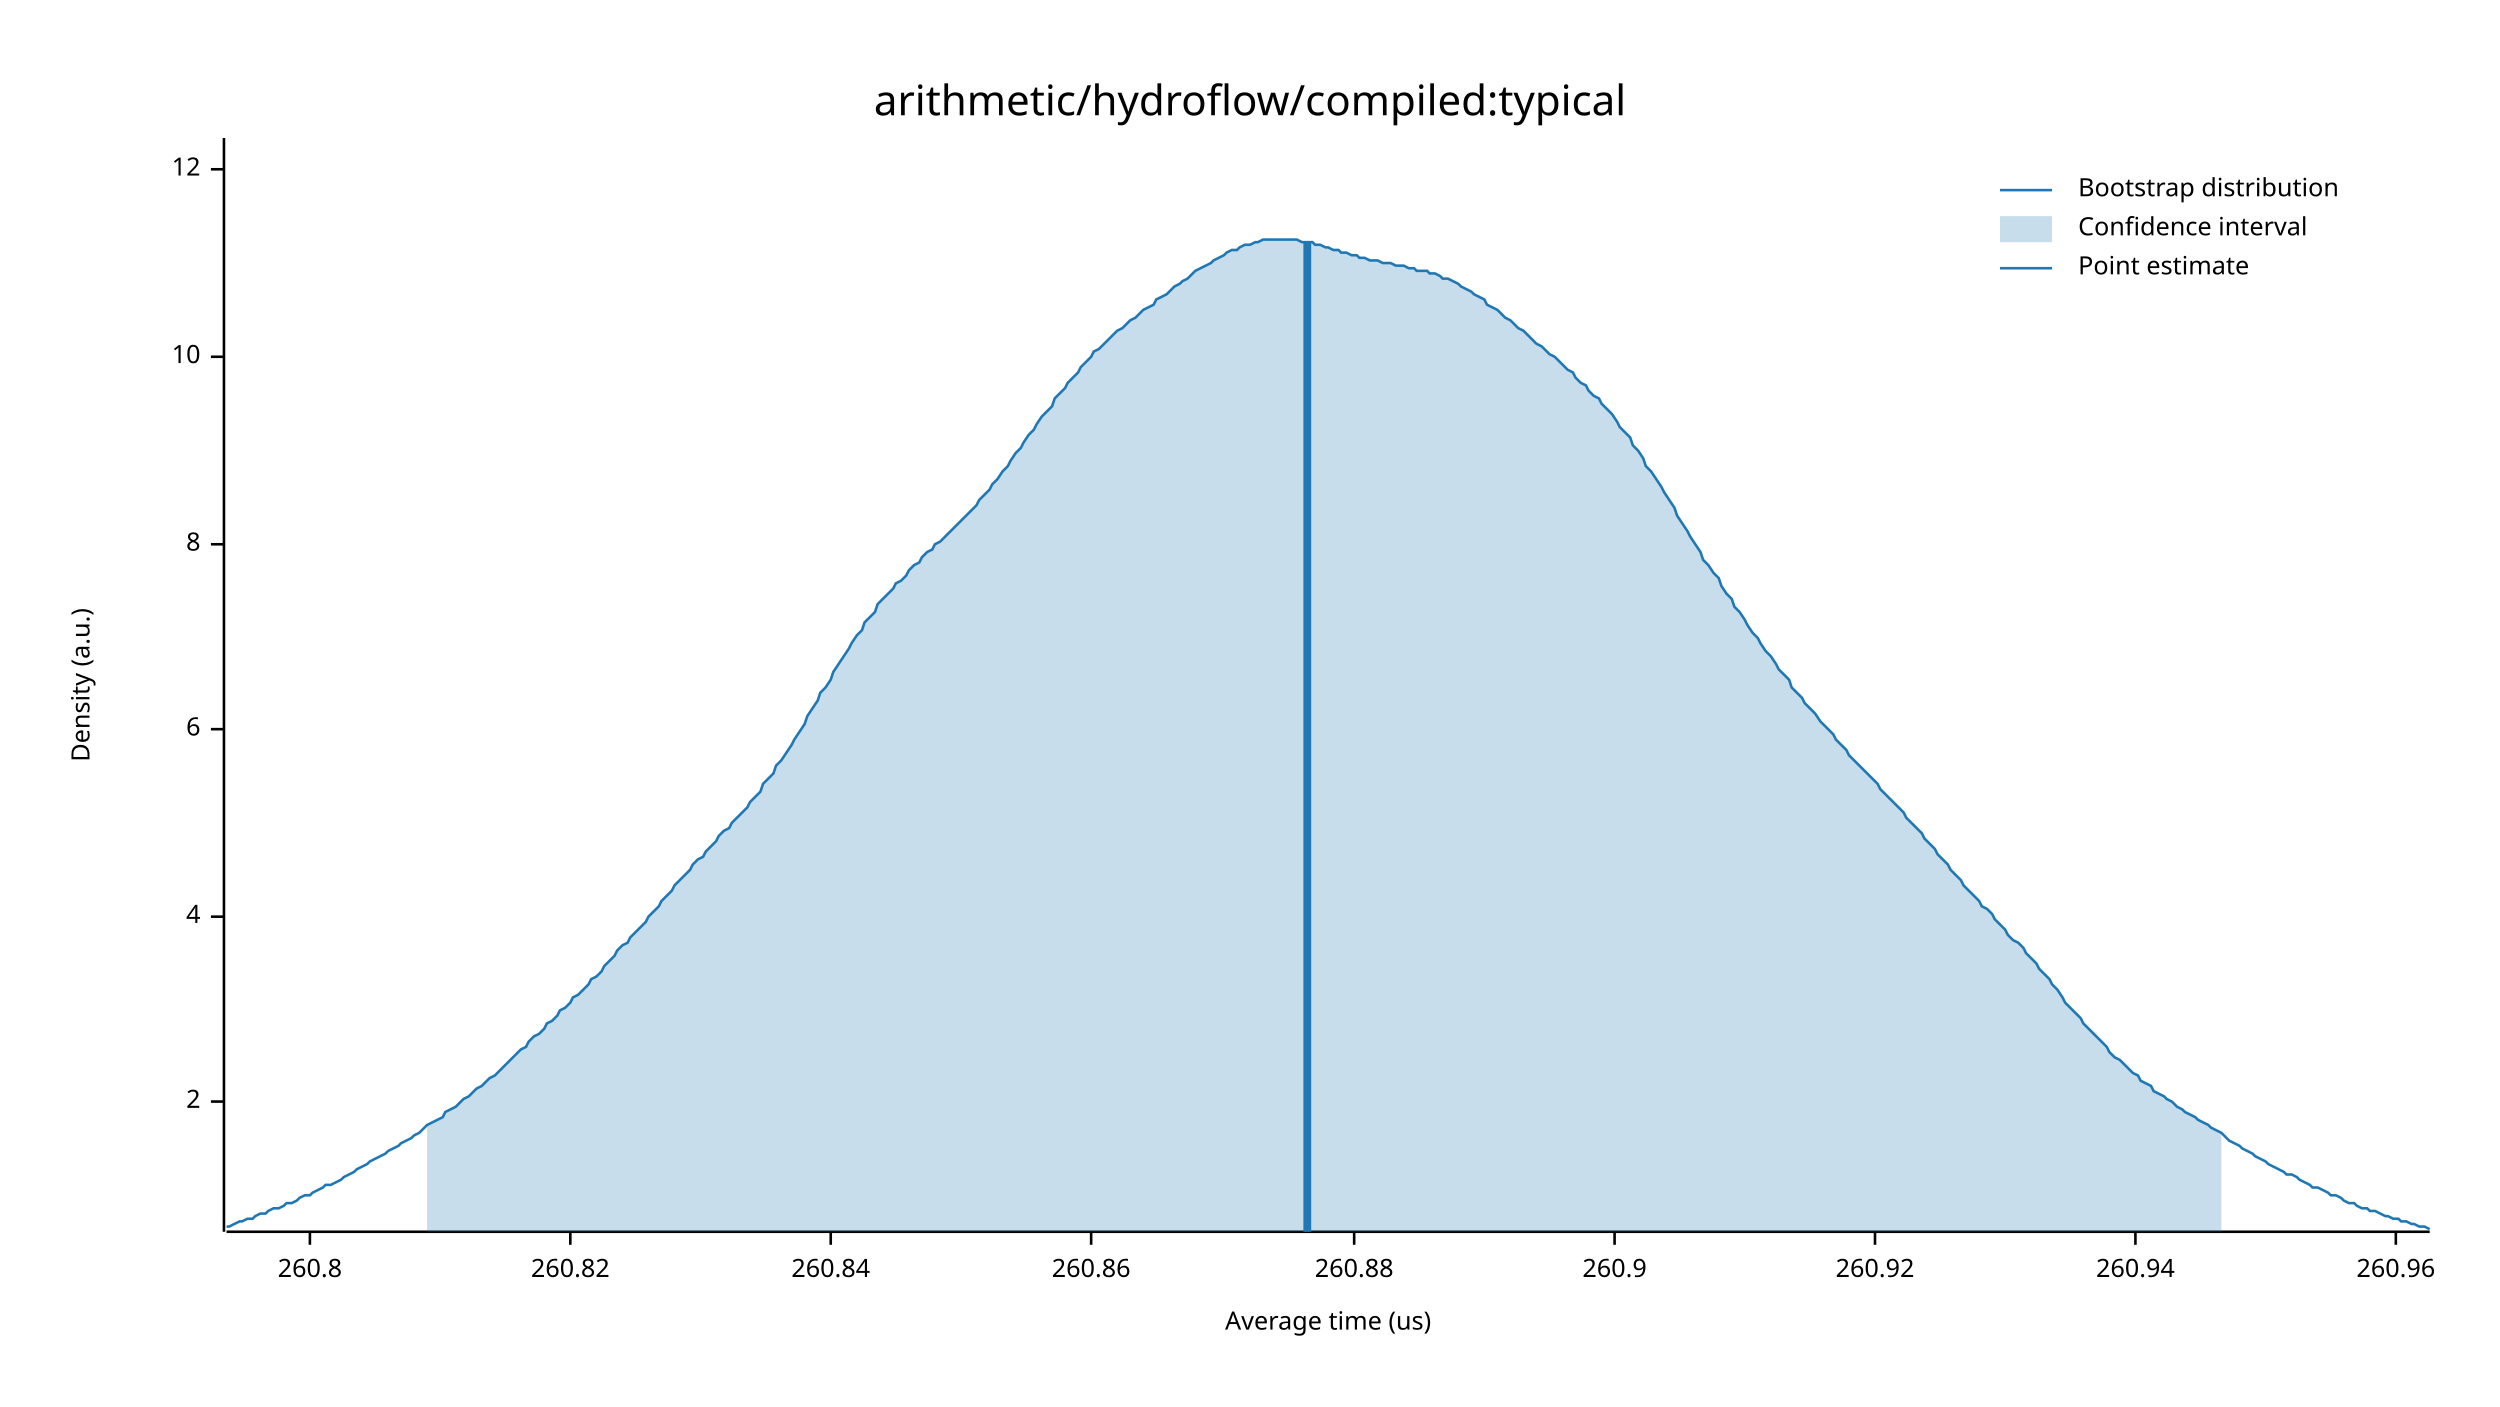
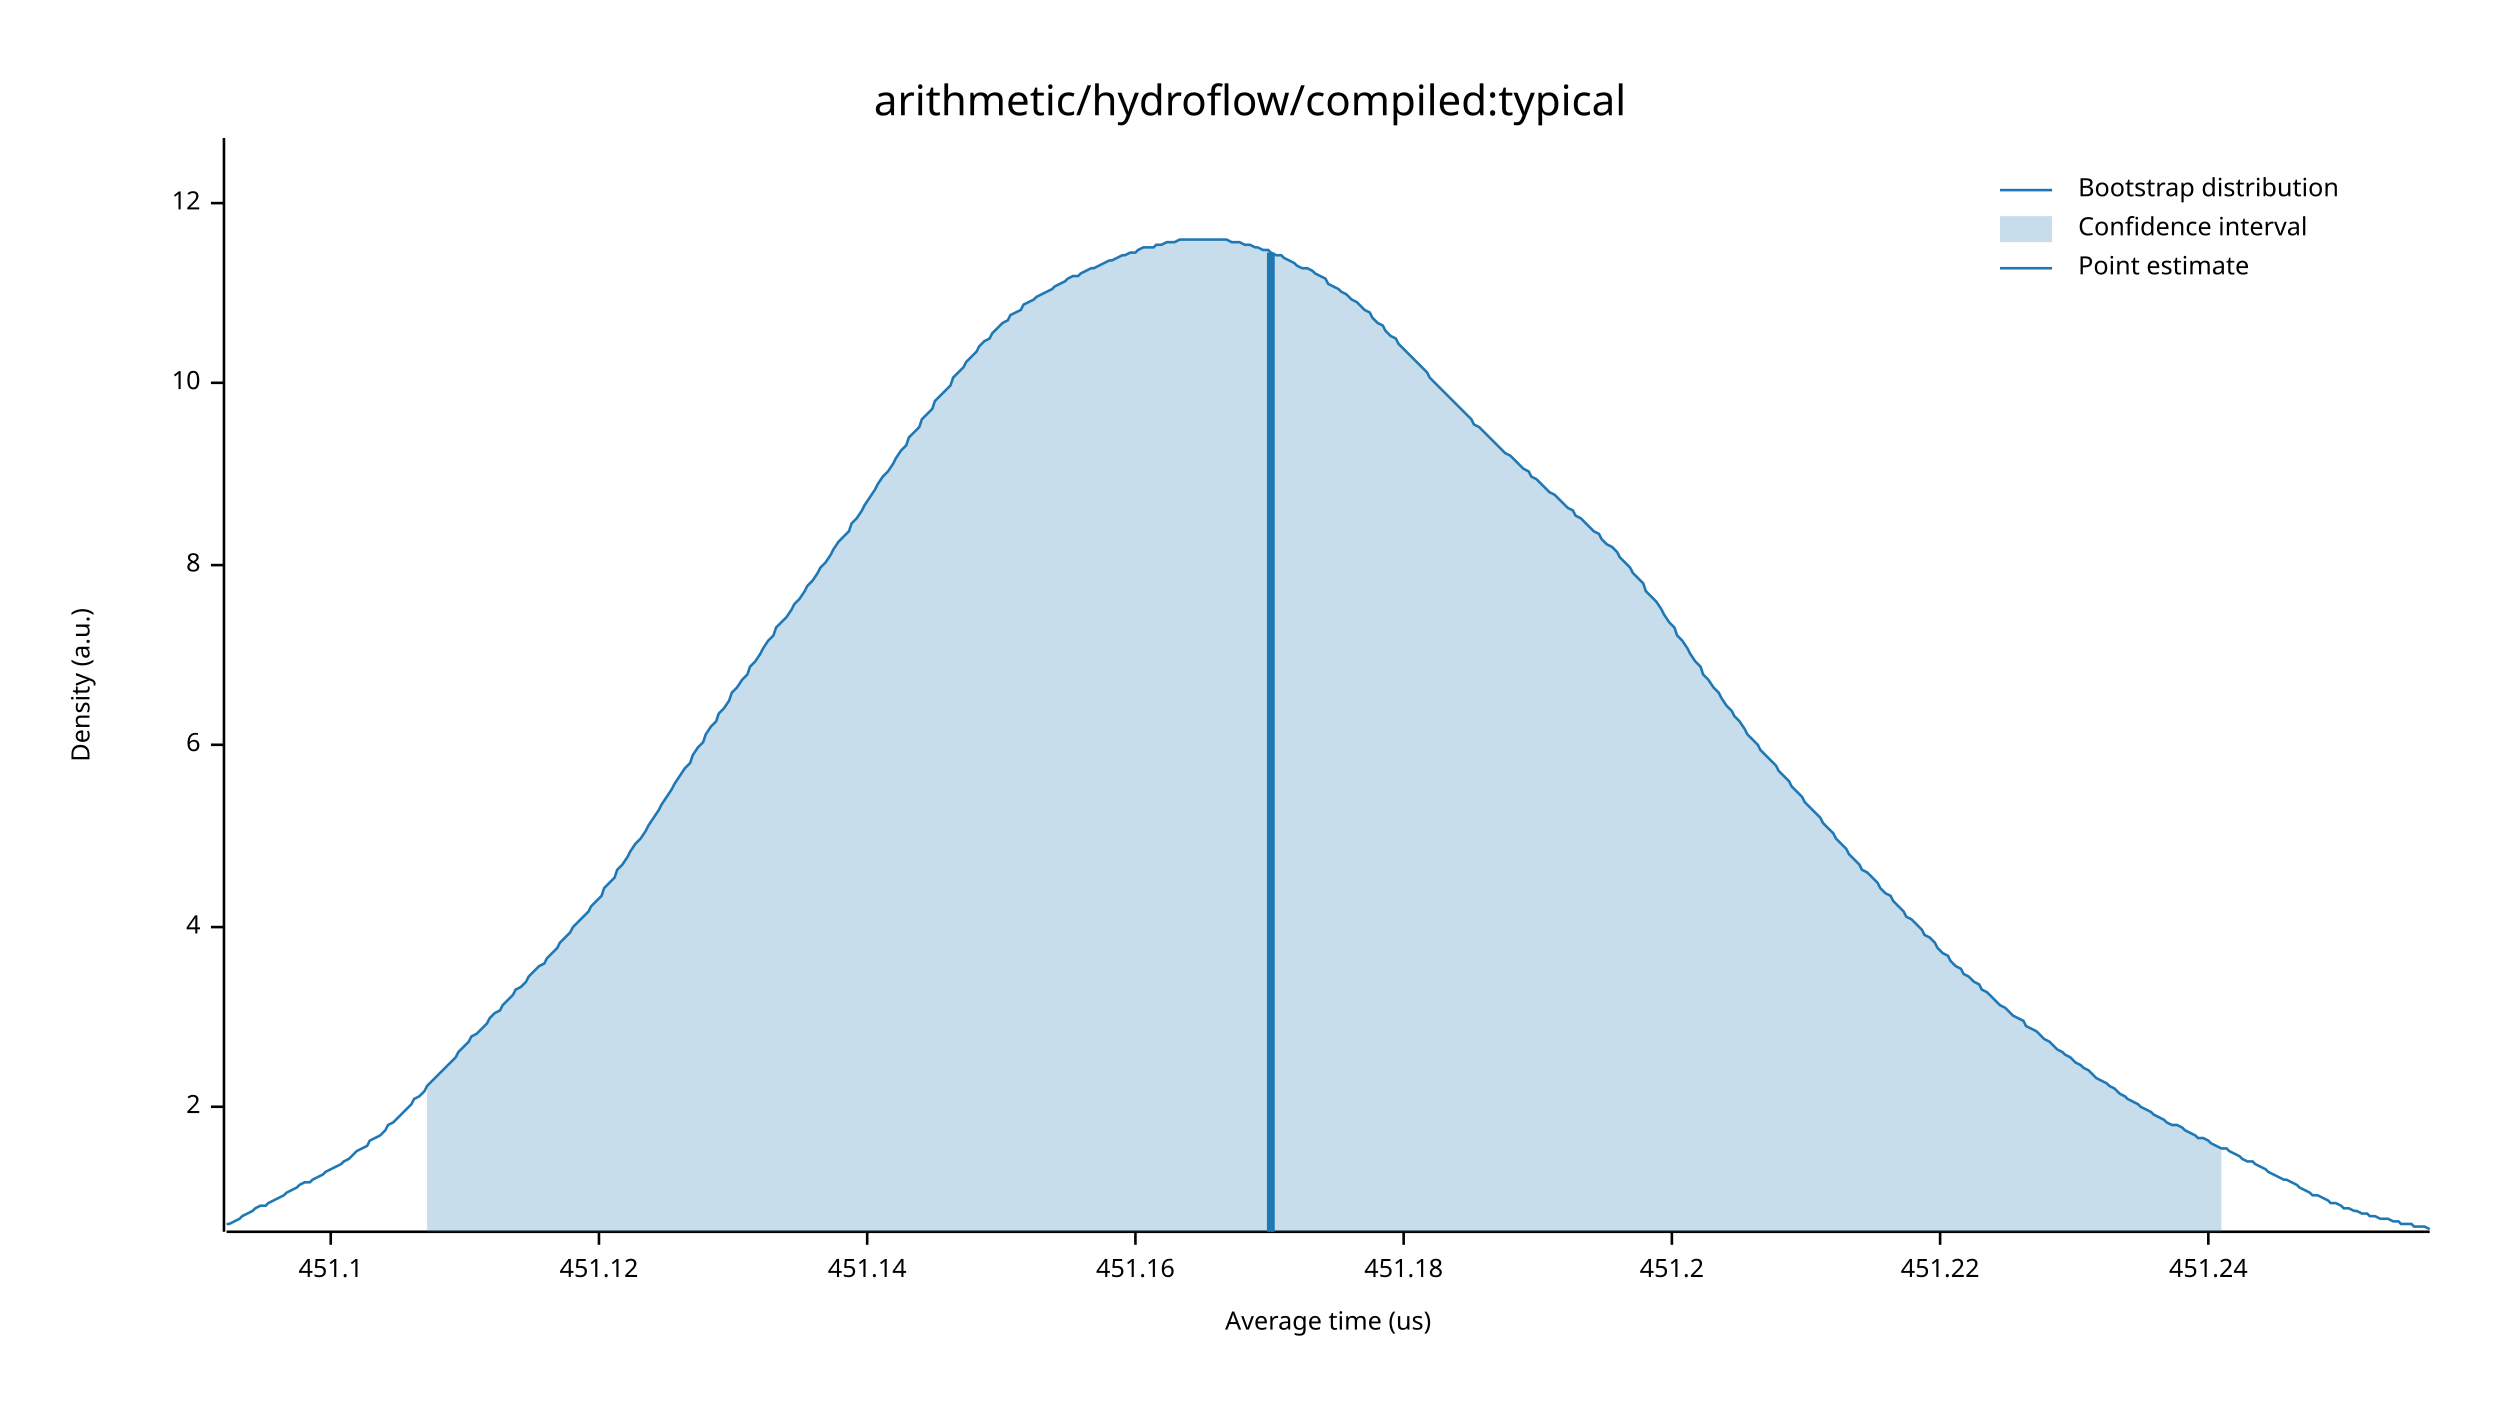
<svg xmlns="http://www.w3.org/2000/svg" width="960" height="540" viewBox="0 0 960 540">
  <text x="480" y="32" dy="0.76em" text-anchor="middle" font-family="sans-serif" font-size="16.129" opacity="1" fill="#000000">
arithmetic/hydroflow/compiled:typical
</text>
  <text x="27" y="263" dy="0.76em" text-anchor="middle" font-family="sans-serif" font-size="9.677" opacity="1" fill="#000000" transform="rotate(270, 27, 263)">
Density (a.u.)
</text>
  <text x="510" y="513" dy="-0.5ex" text-anchor="middle" font-family="sans-serif" font-size="9.677" opacity="1" fill="#000000">
Average time (us)
</text>
  <polyline fill="none" opacity="1" stroke="#000000" stroke-width="1" points="86,53 86,473 " />
-   <text x="77" y="423" dy="0.5ex" text-anchor="end" font-family="sans-serif" font-size="9.677" opacity="1" fill="#000000">
+   <text x="77" y="425" dy="0.5ex" text-anchor="end" font-family="sans-serif" font-size="9.677" opacity="1" fill="#000000">
2
</text>
-   <polyline fill="none" opacity="1" stroke="#000000" stroke-width="1" points="81,423 86,423 " />
-   <text x="77" y="352" dy="0.5ex" text-anchor="end" font-family="sans-serif" font-size="9.677" opacity="1" fill="#000000">
+   <polyline fill="none" opacity="1" stroke="#000000" stroke-width="1" points="81,425 86,425 " />
+   <text x="77" y="356" dy="0.5ex" text-anchor="end" font-family="sans-serif" font-size="9.677" opacity="1" fill="#000000">
4
</text>
-   <polyline fill="none" opacity="1" stroke="#000000" stroke-width="1" points="81,352 86,352 " />
-   <text x="77" y="280" dy="0.5ex" text-anchor="end" font-family="sans-serif" font-size="9.677" opacity="1" fill="#000000">
+   <polyline fill="none" opacity="1" stroke="#000000" stroke-width="1" points="81,356 86,356 " />
+   <text x="77" y="286" dy="0.5ex" text-anchor="end" font-family="sans-serif" font-size="9.677" opacity="1" fill="#000000">
6
</text>
-   <polyline fill="none" opacity="1" stroke="#000000" stroke-width="1" points="81,280 86,280 " />
-   <text x="77" y="209" dy="0.5ex" text-anchor="end" font-family="sans-serif" font-size="9.677" opacity="1" fill="#000000">
+   <polyline fill="none" opacity="1" stroke="#000000" stroke-width="1" points="81,286 86,286 " />
+   <text x="77" y="217" dy="0.5ex" text-anchor="end" font-family="sans-serif" font-size="9.677" opacity="1" fill="#000000">
8
</text>
-   <polyline fill="none" opacity="1" stroke="#000000" stroke-width="1" points="81,209 86,209 " />
-   <text x="77" y="137" dy="0.5ex" text-anchor="end" font-family="sans-serif" font-size="9.677" opacity="1" fill="#000000">
+   <polyline fill="none" opacity="1" stroke="#000000" stroke-width="1" points="81,217 86,217 " />
+   <text x="77" y="147" dy="0.5ex" text-anchor="end" font-family="sans-serif" font-size="9.677" opacity="1" fill="#000000">
10
</text>
-   <polyline fill="none" opacity="1" stroke="#000000" stroke-width="1" points="81,137 86,137 " />
-   <text x="77" y="65" dy="0.5ex" text-anchor="end" font-family="sans-serif" font-size="9.677" opacity="1" fill="#000000">
+   <polyline fill="none" opacity="1" stroke="#000000" stroke-width="1" points="81,147 86,147 " />
+   <text x="77" y="78" dy="0.5ex" text-anchor="end" font-family="sans-serif" font-size="9.677" opacity="1" fill="#000000">
12
</text>
-   <polyline fill="none" opacity="1" stroke="#000000" stroke-width="1" points="81,65 86,65 " />
+   <polyline fill="none" opacity="1" stroke="#000000" stroke-width="1" points="81,78 86,78 " />
  <polyline fill="none" opacity="1" stroke="#000000" stroke-width="1" points="87,473 933,473 " />
-   <text x="119" y="483" dy="0.76em" text-anchor="middle" font-family="sans-serif" font-size="9.677" opacity="1" fill="#000000">
- 260.8
+   <text x="127" y="483" dy="0.76em" text-anchor="middle" font-family="sans-serif" font-size="9.677" opacity="1" fill="#000000">
+ 451.1
</text>
-   <polyline fill="none" opacity="1" stroke="#000000" stroke-width="1" points="119,473 119,478 " />
-   <text x="219" y="483" dy="0.76em" text-anchor="middle" font-family="sans-serif" font-size="9.677" opacity="1" fill="#000000">
- 260.82
+   <polyline fill="none" opacity="1" stroke="#000000" stroke-width="1" points="127,473 127,478 " />
+   <text x="230" y="483" dy="0.76em" text-anchor="middle" font-family="sans-serif" font-size="9.677" opacity="1" fill="#000000">
+ 451.12
</text>
-   <polyline fill="none" opacity="1" stroke="#000000" stroke-width="1" points="219,473 219,478 " />
-   <text x="319" y="483" dy="0.76em" text-anchor="middle" font-family="sans-serif" font-size="9.677" opacity="1" fill="#000000">
- 260.84
+   <polyline fill="none" opacity="1" stroke="#000000" stroke-width="1" points="230,473 230,478 " />
+   <text x="333" y="483" dy="0.76em" text-anchor="middle" font-family="sans-serif" font-size="9.677" opacity="1" fill="#000000">
+ 451.14
</text>
-   <polyline fill="none" opacity="1" stroke="#000000" stroke-width="1" points="319,473 319,478 " />
-   <text x="419" y="483" dy="0.76em" text-anchor="middle" font-family="sans-serif" font-size="9.677" opacity="1" fill="#000000">
- 260.86
+   <polyline fill="none" opacity="1" stroke="#000000" stroke-width="1" points="333,473 333,478 " />
+   <text x="436" y="483" dy="0.76em" text-anchor="middle" font-family="sans-serif" font-size="9.677" opacity="1" fill="#000000">
+ 451.16
</text>
-   <polyline fill="none" opacity="1" stroke="#000000" stroke-width="1" points="419,473 419,478 " />
-   <text x="520" y="483" dy="0.76em" text-anchor="middle" font-family="sans-serif" font-size="9.677" opacity="1" fill="#000000">
- 260.88
+   <polyline fill="none" opacity="1" stroke="#000000" stroke-width="1" points="436,473 436,478 " />
+   <text x="539" y="483" dy="0.76em" text-anchor="middle" font-family="sans-serif" font-size="9.677" opacity="1" fill="#000000">
+ 451.18
</text>
-   <polyline fill="none" opacity="1" stroke="#000000" stroke-width="1" points="520,473 520,478 " />
-   <text x="620" y="483" dy="0.76em" text-anchor="middle" font-family="sans-serif" font-size="9.677" opacity="1" fill="#000000">
- 260.9
+   <polyline fill="none" opacity="1" stroke="#000000" stroke-width="1" points="539,473 539,478 " />
+   <text x="642" y="483" dy="0.76em" text-anchor="middle" font-family="sans-serif" font-size="9.677" opacity="1" fill="#000000">
+ 451.2
</text>
-   <polyline fill="none" opacity="1" stroke="#000000" stroke-width="1" points="620,473 620,478 " />
-   <text x="720" y="483" dy="0.76em" text-anchor="middle" font-family="sans-serif" font-size="9.677" opacity="1" fill="#000000">
- 260.92
+   <polyline fill="none" opacity="1" stroke="#000000" stroke-width="1" points="642,473 642,478 " />
+   <text x="745" y="483" dy="0.76em" text-anchor="middle" font-family="sans-serif" font-size="9.677" opacity="1" fill="#000000">
+ 451.22
</text>
-   <polyline fill="none" opacity="1" stroke="#000000" stroke-width="1" points="720,473 720,478 " />
-   <text x="820" y="483" dy="0.76em" text-anchor="middle" font-family="sans-serif" font-size="9.677" opacity="1" fill="#000000">
- 260.94
+   <polyline fill="none" opacity="1" stroke="#000000" stroke-width="1" points="745,473 745,478 " />
+   <text x="848" y="483" dy="0.76em" text-anchor="middle" font-family="sans-serif" font-size="9.677" opacity="1" fill="#000000">
+ 451.24
</text>
-   <polyline fill="none" opacity="1" stroke="#000000" stroke-width="1" points="820,473 820,478 " />
-   <text x="920" y="483" dy="0.76em" text-anchor="middle" font-family="sans-serif" font-size="9.677" opacity="1" fill="#000000">
- 260.96
- </text>
-   <polyline fill="none" opacity="1" stroke="#000000" stroke-width="1" points="920,473 920,478 " />
-   <polyline fill="none" opacity="1" stroke="#1F78B4" stroke-width="1" points="87,471 88,471 90,470 92,469 93,469 95,468 97,468 98,467 100,466 102,466 103,465 105,464 107,464 109,463 110,462 112,462 114,461 115,460 117,459 119,459 120,458 122,457 124,456 125,455 127,455 129,454 131,453 132,452 134,451 136,450 137,449 139,448 141,447 142,446 144,445 146,444 148,443 149,442 151,441 153,440 154,439 156,438 158,437 159,436 161,435 163,433 164,432 166,431 168,430 170,429 171,427 173,426 175,425 176,424 178,422 180,421 181,420 183,418 185,417 187,415 188,414 190,413 192,411 193,410 195,408 197,406 198,405 200,403 202,402 203,400 205,398 207,397 209,395 210,393 212,392 214,390 215,388 217,387 219,385 220,383 222,382 224,380 226,378 227,376 229,375 231,373 232,371 234,369 236,367 237,365 239,363 241,362 242,360 244,358 246,356 248,354 249,352 251,350 253,348 254,346 256,344 258,342 259,340 261,338 263,336 265,334 266,332 268,330 270,329 271,327 273,325 275,323 276,321 278,319 280,318 281,316 283,314 285,312 287,310 288,308 290,306 292,304 293,301 295,299 297,297 298,294 300,292 302,289 304,286 305,284 307,281 309,278 310,275 312,272 314,269 315,266 317,264 319,261 320,258 322,255 324,252 326,249 327,247 329,244 331,242 332,239 334,237 336,235 337,232 339,230 341,228 343,226 344,224 346,223 348,221 349,219 351,217 353,216 354,214 356,212 358,211 359,209 361,208 363,206 365,204 366,203 368,201 370,199 371,198 373,196 375,194 376,192 378,190 380,188 381,186 383,184 385,181 387,179 388,177 390,174 392,172 393,170 395,167 397,165 398,163 400,160 402,158 404,156 405,153 407,151 409,149 410,147 412,145 414,143 415,141 417,139 419,137 420,135 422,134 424,132 426,130 427,129 429,127 431,126 432,125 434,123 436,122 437,121 439,119 441,118 443,117 444,115 446,114 448,113 449,112 451,110 453,109 454,108 456,107 458,105 459,104 461,103 463,102 465,101 466,100 468,99 470,98 471,97 473,96 475,96 476,95 478,94 480,94 482,93 483,93 485,92 487,92 488,92 490,92 492,92 493,92 495,92 497,92 498,92 500,93 502,93 504,93 505,94 507,94 509,95 510,95 512,96 514,96 515,97 517,97 519,98 521,98 522,99 524,99 526,100 527,100 529,100 531,101 532,101 534,101 536,102 537,102 539,102 541,103 543,103 544,104 546,104 548,104 549,105 551,105 553,106 554,107 556,107 558,108 560,109 561,110 563,111 565,112 566,113 568,114 570,115 571,117 573,118 575,119 576,120 578,122 580,123 582,125 583,126 585,127 587,129 588,130 590,132 592,133 593,134 595,136 597,137 599,139 600,140 602,142 604,143 605,145 607,147 609,148 610,150 612,152 614,153 615,155 617,157 619,159 621,162 622,164 624,166 626,168 627,171 629,173 631,176 632,179 634,181 636,184 638,187 639,189 641,192 643,195 644,198 646,201 648,204 649,206 651,209 653,212 654,215 656,217 658,220 660,222 661,225 663,228 665,230 666,233 668,235 670,238 671,240 673,243 675,245 676,247 678,250 680,252 682,255 683,257 685,259 687,261 688,264 690,266 692,268 693,270 695,272 697,274 699,277 700,278 702,280 704,282 705,284 707,286 709,288 710,290 712,292 714,294 715,295 717,297 719,299 721,301 722,303 724,305 726,307 727,308 729,310 731,312 732,314 734,316 736,318 738,320 739,322 741,324 743,326 744,328 746,330 748,332 749,334 751,336 753,338 754,340 756,342 758,344 760,346 761,348 763,349 765,351 766,353 768,355 770,357 771,359 773,361 775,362 777,364 778,366 780,368 782,370 783,372 785,374 787,376 788,378 790,380 792,383 793,385 795,387 797,389 799,391 800,393 802,395 804,397 805,398 807,400 809,402 810,404 812,406 814,407 816,409 817,410 819,412 821,413 822,415 824,416 826,417 827,419 829,420 831,421 832,422 834,423 836,425 838,426 839,427 841,428 843,429 844,430 846,431 848,432 849,433 851,434 853,435 855,437 856,438 858,439 860,440 861,441 863,442 865,443 866,444 868,445 870,446 871,447 873,448 875,449 877,450 878,451 880,451 882,452 883,453 885,454 887,455 888,456 890,456 892,457 894,458 895,459 897,459 899,460 900,461 902,462 904,462 905,463 907,464 909,464 910,465 912,465 914,466 916,467 917,467 919,468 921,468 922,469 924,469 926,470 927,470 929,471 931,471 933,472 " />
-   <polygon opacity="0.25" fill="#1F78B4" points="164,432 166,431 168,430 170,429 171,427 173,426 175,425 176,424 178,422 180,421 181,420 183,418 185,417 187,415 188,414 190,413 192,411 193,410 195,408 197,406 198,405 200,403 202,402 203,400 205,398 207,397 209,395 210,393 212,392 214,390 215,388 217,387 219,385 220,383 222,382 224,380 226,378 227,376 229,375 231,373 232,371 234,369 236,367 237,365 239,363 241,362 242,360 244,358 246,356 248,354 249,352 251,350 253,348 254,346 256,344 258,342 259,340 261,338 263,336 265,334 266,332 268,330 270,329 271,327 273,325 275,323 276,321 278,319 280,318 281,316 283,314 285,312 287,310 288,308 290,306 292,304 293,301 295,299 297,297 298,294 300,292 302,289 304,286 305,284 307,281 309,278 310,275 312,272 314,269 315,266 317,264 319,261 320,258 322,255 324,252 326,249 327,247 329,244 331,242 332,239 334,237 336,235 337,232 339,230 341,228 343,226 344,224 346,223 348,221 349,219 351,217 353,216 354,214 356,212 358,211 359,209 361,208 363,206 365,204 366,203 368,201 370,199 371,198 373,196 375,194 376,192 378,190 380,188 381,186 383,184 385,181 387,179 388,177 390,174 392,172 393,170 395,167 397,165 398,163 400,160 402,158 404,156 405,153 407,151 409,149 410,147 412,145 414,143 415,141 417,139 419,137 420,135 422,134 424,132 426,130 427,129 429,127 431,126 432,125 434,123 436,122 437,121 439,119 441,118 443,117 444,115 446,114 448,113 449,112 451,110 453,109 454,108 456,107 458,105 459,104 461,103 463,102 465,101 466,100 468,99 470,98 471,97 473,96 475,96 476,95 478,94 480,94 482,93 483,93 485,92 487,92 488,92 490,92 492,92 493,92 495,92 497,92 498,92 500,93 502,93 504,93 505,94 507,94 509,95 510,95 512,96 514,96 515,97 517,97 519,98 521,98 522,99 524,99 526,100 527,100 529,100 531,101 532,101 534,101 536,102 537,102 539,102 541,103 543,103 544,104 546,104 548,104 549,105 551,105 553,106 554,107 556,107 558,108 560,109 561,110 563,111 565,112 566,113 568,114 570,115 571,117 573,118 575,119 576,120 578,122 580,123 582,125 583,126 585,127 587,129 588,130 590,132 592,133 593,134 595,136 597,137 599,139 600,140 602,142 604,143 605,145 607,147 609,148 610,150 612,152 614,153 615,155 617,157 619,159 621,162 622,164 624,166 626,168 627,171 629,173 631,176 632,179 634,181 636,184 638,187 639,189 641,192 643,195 644,198 646,201 648,204 649,206 651,209 653,212 654,215 656,217 658,220 660,222 661,225 663,228 665,230 666,233 668,235 670,238 671,240 673,243 675,245 676,247 678,250 680,252 682,255 683,257 685,259 687,261 688,264 690,266 692,268 693,270 695,272 697,274 699,277 700,278 702,280 704,282 705,284 707,286 709,288 710,290 712,292 714,294 715,295 717,297 719,299 721,301 722,303 724,305 726,307 727,308 729,310 731,312 732,314 734,316 736,318 738,320 739,322 741,324 743,326 744,328 746,330 748,332 749,334 751,336 753,338 754,340 756,342 758,344 760,346 761,348 763,349 765,351 766,353 768,355 770,357 771,359 773,361 775,362 777,364 778,366 780,368 782,370 783,372 785,374 787,376 788,378 790,380 792,383 793,385 795,387 797,389 799,391 800,393 802,395 804,397 805,398 807,400 809,402 810,404 812,406 814,407 816,409 817,410 819,412 821,413 822,415 824,416 826,417 827,419 829,420 831,421 832,422 834,423 836,425 838,426 839,427 841,428 843,429 844,430 846,431 848,432 849,433 851,434 853,435 853,473 164,473 " />
-   <polyline fill="none" opacity="1" stroke="#1F78B4" stroke-width="3" points="502,473 502,93 " />
+   <polyline fill="none" opacity="1" stroke="#000000" stroke-width="1" points="848,473 848,478 " />
+   <polyline fill="none" opacity="1" stroke="#1F78B4" stroke-width="1" points="87,470 88,470 90,469 92,468 93,467 95,466 97,465 98,464 100,463 102,463 103,462 105,461 107,460 109,459 110,458 112,457 114,456 115,455 117,454 119,454 120,453 122,452 124,451 125,450 127,449 129,448 131,447 132,446 134,445 136,443 137,442 139,441 141,440 142,438 144,437 146,436 148,434 149,432 151,431 153,429 154,428 156,426 158,424 159,422 161,421 163,419 164,417 166,415 168,413 170,411 171,410 173,408 175,406 176,404 178,402 180,400 181,398 183,397 185,395 187,393 188,391 190,389 192,388 193,386 195,384 197,382 198,380 200,379 202,377 203,375 205,373 207,371 209,370 210,368 212,366 214,364 215,362 217,360 219,358 220,356 222,354 224,352 226,350 227,348 229,346 231,344 232,341 234,339 236,337 237,334 239,332 241,329 242,327 244,324 246,322 248,319 249,317 251,314 253,311 254,309 256,306 258,303 259,301 261,298 263,295 265,293 266,290 268,287 270,285 271,282 273,279 275,277 276,274 278,272 280,269 281,266 283,264 285,261 287,259 288,256 290,254 292,251 293,249 295,246 297,244 298,241 300,239 302,237 304,234 305,232 307,230 309,227 310,225 312,223 314,220 315,218 317,216 319,213 320,211 322,208 324,206 326,204 327,201 329,199 331,196 332,194 334,191 336,188 337,186 339,183 341,181 343,178 344,176 346,173 348,171 349,168 351,166 353,164 354,161 356,159 358,157 359,154 361,152 363,150 365,148 366,145 368,143 370,141 371,139 373,137 375,135 376,133 378,131 380,130 381,128 383,126 385,124 387,123 388,121 390,120 392,119 393,117 395,116 397,115 398,114 400,113 402,112 404,111 405,110 407,109 409,108 410,107 412,106 414,106 415,105 417,104 419,103 420,103 422,102 424,101 426,100 427,100 429,99 431,98 432,98 434,97 436,97 437,96 439,95 441,95 443,95 444,94 446,94 448,93 449,93 451,93 453,92 454,92 456,92 458,92 459,92 461,92 463,92 465,92 466,92 468,92 470,92 471,92 473,93 475,93 476,93 478,94 480,94 482,95 483,95 485,96 487,96 488,97 490,98 492,98 493,99 495,100 497,101 498,102 500,103 502,103 504,104 505,105 507,106 509,107 510,109 512,110 514,111 515,112 517,113 519,115 521,116 522,117 524,119 526,120 527,122 529,124 531,125 532,127 534,129 536,130 537,132 539,134 541,136 543,138 544,139 546,141 548,143 549,145 551,147 553,149 554,150 556,152 558,154 560,156 561,157 563,159 565,161 566,163 568,164 570,166 571,167 573,169 575,171 576,172 578,174 580,175 582,177 583,178 585,180 587,181 588,183 590,184 592,186 593,187 595,189 597,190 599,192 600,193 602,195 604,196 605,198 607,199 609,201 610,202 612,204 614,205 615,207 617,209 619,210 621,212 622,214 624,216 626,218 627,220 629,222 631,224 632,227 634,229 636,231 638,234 639,236 641,239 643,241 644,244 646,246 648,249 649,251 651,254 653,256 654,259 656,261 658,264 660,266 661,268 663,271 665,273 666,275 668,277 670,280 671,282 673,284 675,286 676,288 678,290 680,292 682,294 683,296 685,298 687,300 688,302 690,304 692,306 693,308 695,310 697,312 699,314 700,316 702,318 704,320 705,322 707,324 709,326 710,328 712,330 714,332 715,334 717,335 719,337 721,339 722,341 724,343 726,344 727,346 729,348 731,350 732,352 734,353 736,355 738,357 739,359 741,360 743,362 744,364 746,366 748,367 749,369 751,371 753,372 754,374 756,375 758,377 760,378 761,380 763,381 765,383 766,384 768,386 770,387 771,388 773,390 775,391 777,392 778,394 780,395 782,396 783,397 785,399 787,400 788,401 790,403 792,404 793,405 795,406 797,408 799,409 800,410 802,411 804,413 805,414 807,415 809,416 810,417 812,418 814,420 816,421 817,422 819,423 821,424 822,425 824,426 826,427 827,428 829,429 831,430 832,431 834,432 836,432 838,433 839,434 841,435 843,436 844,437 846,437 848,438 849,439 851,440 853,441 855,441 856,442 858,443 860,444 861,445 863,446 865,446 866,447 868,448 870,449 871,450 873,451 875,452 877,453 878,453 880,454 882,455 883,456 885,457 887,458 888,459 890,459 892,460 894,461 895,462 897,462 899,463 900,464 902,464 904,465 905,465 907,466 909,466 910,467 912,467 914,468 916,468 917,468 919,469 921,469 922,470 924,470 926,470 927,471 929,471 931,471 933,472 " />
+   <polygon opacity="0.25" fill="#1F78B4" points="164,417 166,415 168,413 170,411 171,410 173,408 175,406 176,404 178,402 180,400 181,398 183,397 185,395 187,393 188,391 190,389 192,388 193,386 195,384 197,382 198,380 200,379 202,377 203,375 205,373 207,371 209,370 210,368 212,366 214,364 215,362 217,360 219,358 220,356 222,354 224,352 226,350 227,348 229,346 231,344 232,341 234,339 236,337 237,334 239,332 241,329 242,327 244,324 246,322 248,319 249,317 251,314 253,311 254,309 256,306 258,303 259,301 261,298 263,295 265,293 266,290 268,287 270,285 271,282 273,279 275,277 276,274 278,272 280,269 281,266 283,264 285,261 287,259 288,256 290,254 292,251 293,249 295,246 297,244 298,241 300,239 302,237 304,234 305,232 307,230 309,227 310,225 312,223 314,220 315,218 317,216 319,213 320,211 322,208 324,206 326,204 327,201 329,199 331,196 332,194 334,191 336,188 337,186 339,183 341,181 343,178 344,176 346,173 348,171 349,168 351,166 353,164 354,161 356,159 358,157 359,154 361,152 363,150 365,148 366,145 368,143 370,141 371,139 373,137 375,135 376,133 378,131 380,130 381,128 383,126 385,124 387,123 388,121 390,120 392,119 393,117 395,116 397,115 398,114 400,113 402,112 404,111 405,110 407,109 409,108 410,107 412,106 414,106 415,105 417,104 419,103 420,103 422,102 424,101 426,100 427,100 429,99 431,98 432,98 434,97 436,97 437,96 439,95 441,95 443,95 444,94 446,94 448,93 449,93 451,93 453,92 454,92 456,92 458,92 459,92 461,92 463,92 465,92 466,92 468,92 470,92 471,92 473,93 475,93 476,93 478,94 480,94 482,95 483,95 485,96 487,96 488,97 490,98 492,98 493,99 495,100 497,101 498,102 500,103 502,103 504,104 505,105 507,106 509,107 510,109 512,110 514,111 515,112 517,113 519,115 521,116 522,117 524,119 526,120 527,122 529,124 531,125 532,127 534,129 536,130 537,132 539,134 541,136 543,138 544,139 546,141 548,143 549,145 551,147 553,149 554,150 556,152 558,154 560,156 561,157 563,159 565,161 566,163 568,164 570,166 571,167 573,169 575,171 576,172 578,174 580,175 582,177 583,178 585,180 587,181 588,183 590,184 592,186 593,187 595,189 597,190 599,192 600,193 602,195 604,196 605,198 607,199 609,201 610,202 612,204 614,205 615,207 617,209 619,210 621,212 622,214 624,216 626,218 627,220 629,222 631,224 632,227 634,229 636,231 638,234 639,236 641,239 643,241 644,244 646,246 648,249 649,251 651,254 653,256 654,259 656,261 658,264 660,266 661,268 663,271 665,273 666,275 668,277 670,280 671,282 673,284 675,286 676,288 678,290 680,292 682,294 683,296 685,298 687,300 688,302 690,304 692,306 693,308 695,310 697,312 699,314 700,316 702,318 704,320 705,322 707,324 709,326 710,328 712,330 714,332 715,334 717,335 719,337 721,339 722,341 724,343 726,344 727,346 729,348 731,350 732,352 734,353 736,355 738,357 739,359 741,360 743,362 744,364 746,366 748,367 749,369 751,371 753,372 754,374 756,375 758,377 760,378 761,380 763,381 765,383 766,384 768,386 770,387 771,388 773,390 775,391 777,392 778,394 780,395 782,396 783,397 785,399 787,400 788,401 790,403 792,404 793,405 795,406 797,408 799,409 800,410 802,411 804,413 805,414 807,415 809,416 810,417 812,418 814,420 816,421 817,422 819,423 821,424 822,425 824,426 826,427 827,428 829,429 831,430 832,431 834,432 836,432 838,433 839,434 841,435 843,436 844,437 846,437 848,438 849,439 851,440 853,441 853,473 164,473 " />
+   <polyline fill="none" opacity="1" stroke="#1F78B4" stroke-width="3" points="488,473 488,97 " />
  <text x="798" y="68" dy="0.76em" text-anchor="start" font-family="sans-serif" font-size="9.677" opacity="1" fill="#000000">
Bootstrap distribution
</text>
  <text x="798" y="83" dy="0.76em" text-anchor="start" font-family="sans-serif" font-size="9.677" opacity="1" fill="#000000">
Confidence interval
</text>
  <text x="798" y="98" dy="0.76em" text-anchor="start" font-family="sans-serif" font-size="9.677" opacity="1" fill="#000000">
Point estimate
</text>
  <polyline fill="none" opacity="1" stroke="#1F78B4" stroke-width="1" points="768,73 788,73 " />
  <rect x="768" y="83" width="20" height="10" opacity="0.25" fill="#1F78B4" stroke="none" />
  <polyline fill="none" opacity="1" stroke="#1F78B4" stroke-width="1" points="768,103 788,103 " />
</svg>
